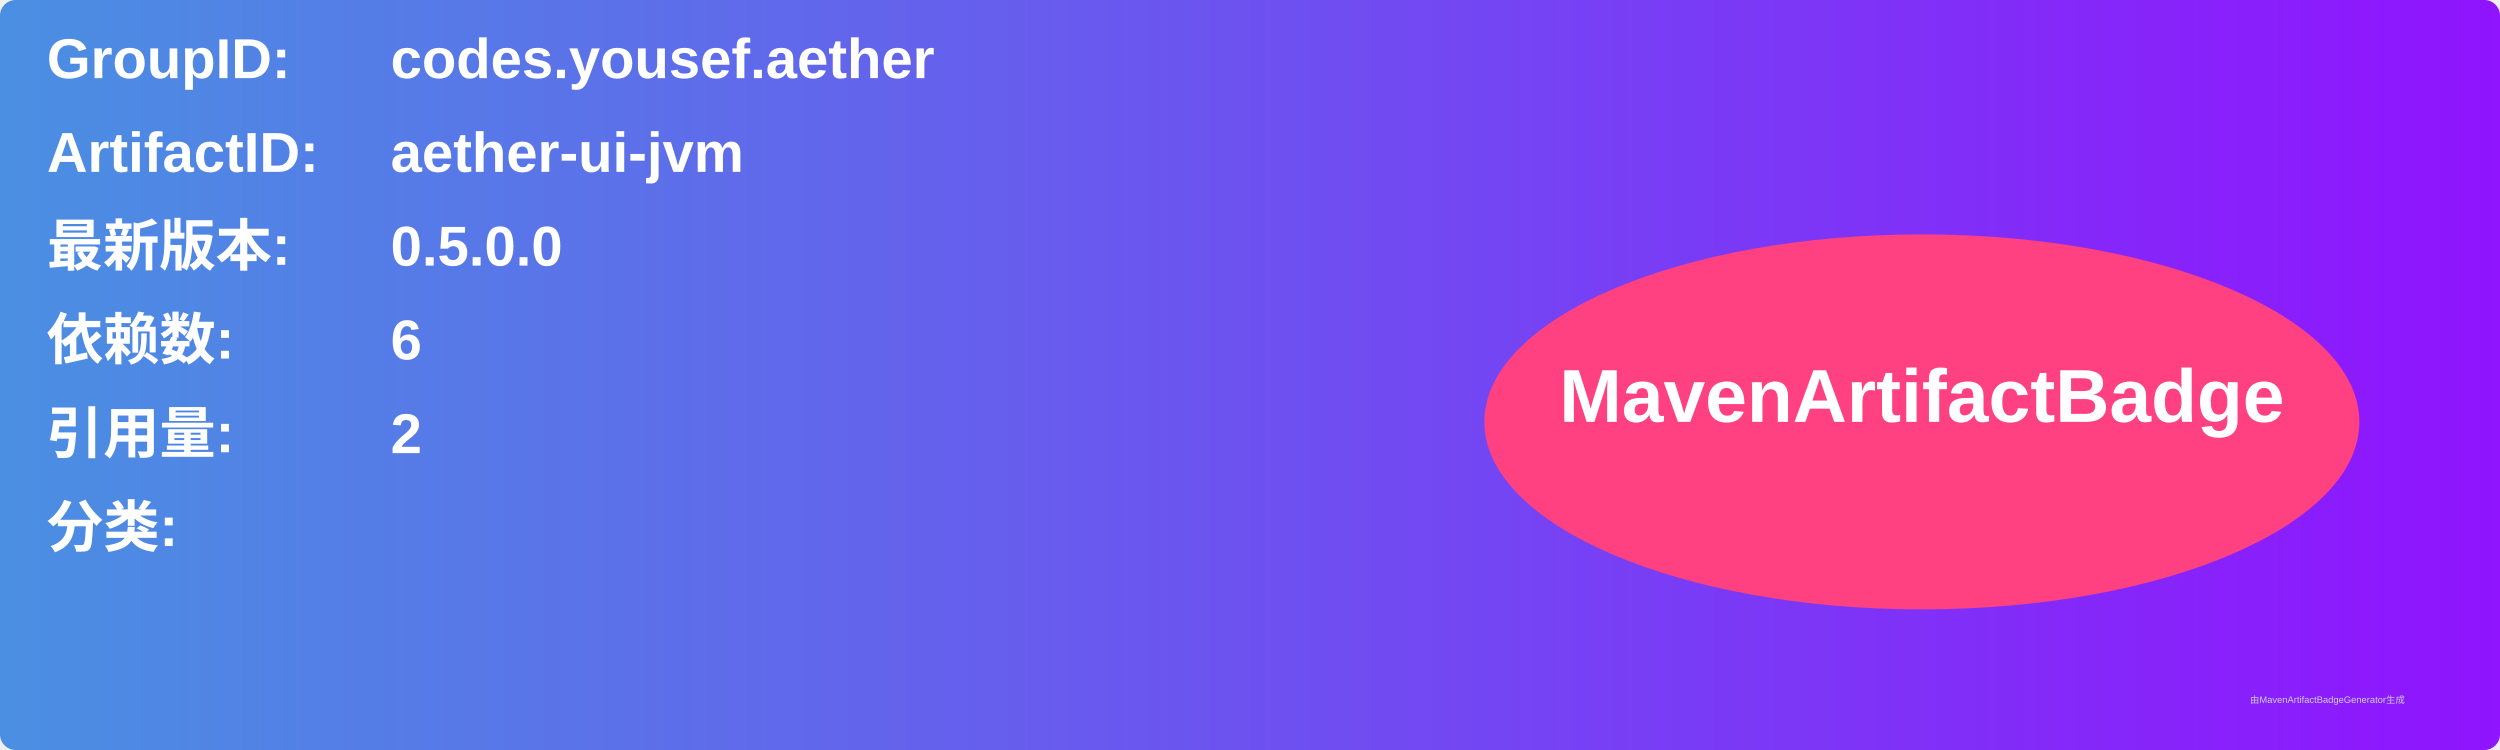
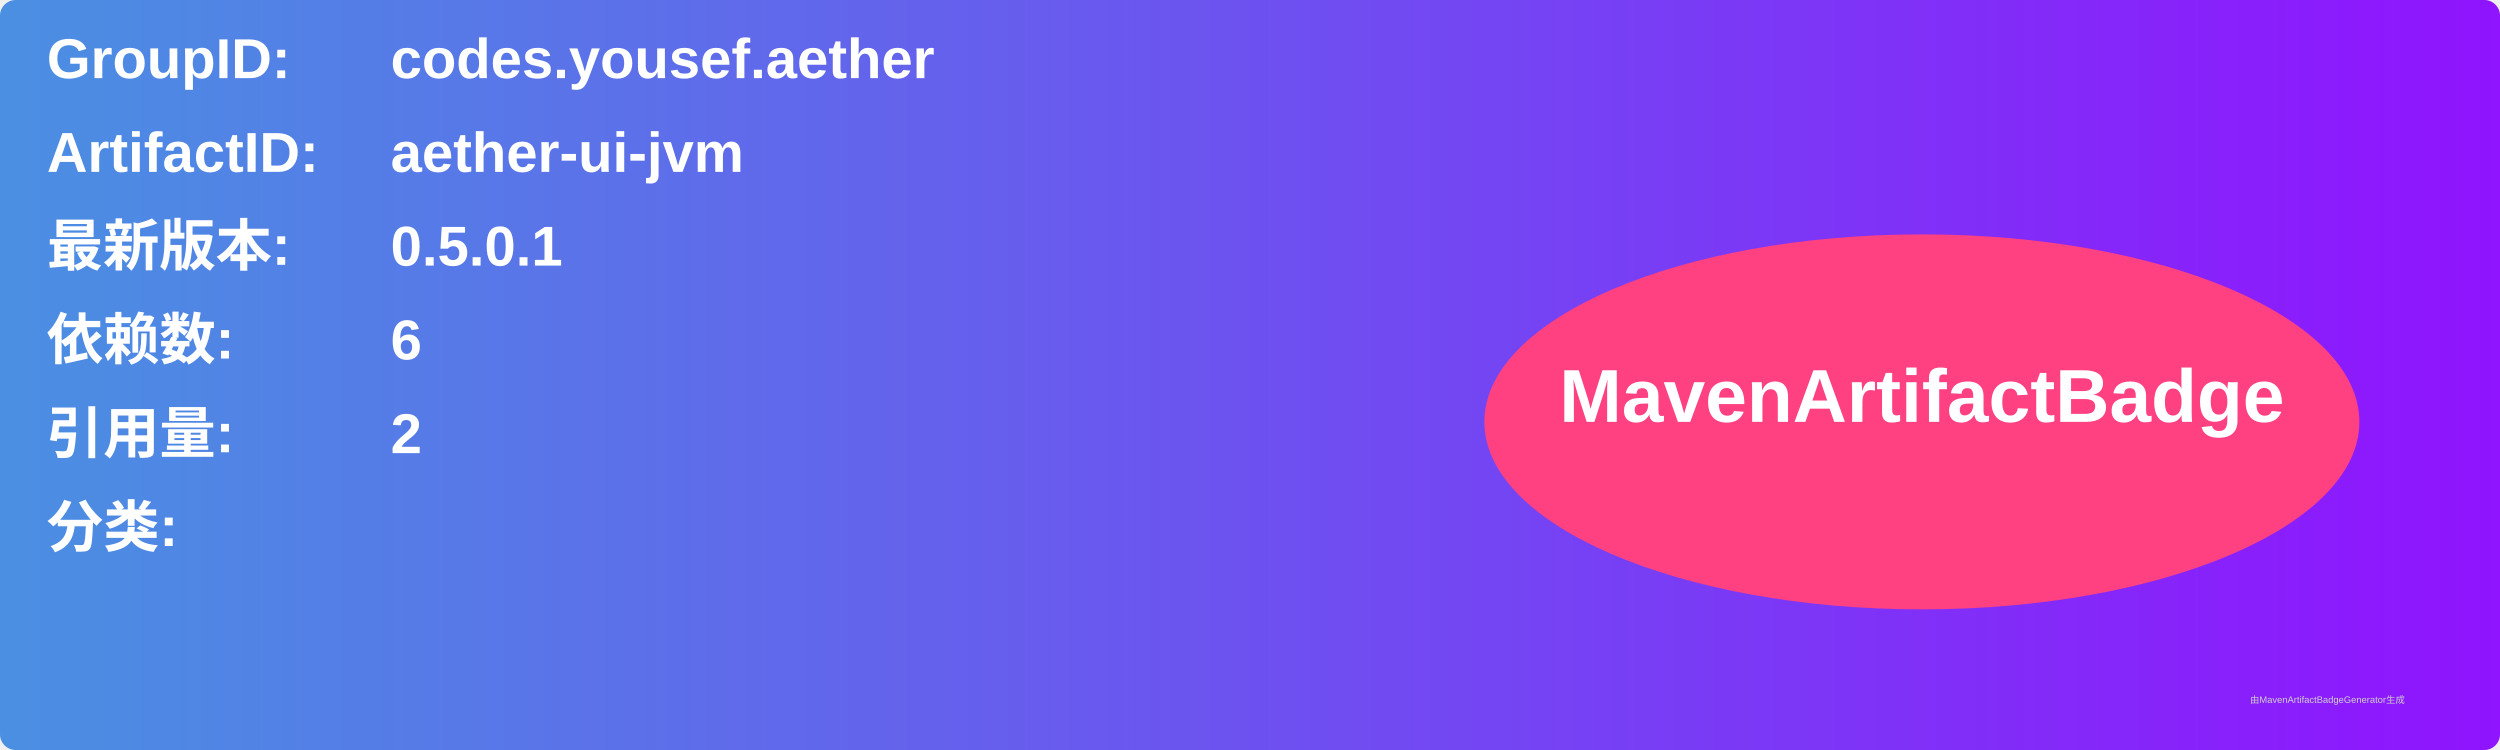
<svg xmlns="http://www.w3.org/2000/svg" width="800" height="240" viewBox="0 0 800 240">
  <linearGradient id="grad" x1="0%" y1="0%" x2="100%" y2="0%">
    <stop offset="0%" stop-color="#4a90e2" />
    <stop offset="100%" stop-color="#9013fe" />
  </linearGradient>
  <rect width="100%" height="100%" rx="5" ry="5" fill="url(#grad)" />
  <g transform="translate(15, 15)">
    <text x="0" y="10" font-family="Arial" font-size="18" fill="white" font-weight="bold" width="260">GroupID:</text>
    <text x="110" y="10" font-family="Arial" font-size="18" fill="white" font-weight="bold" width="460">codes.yousef.aether</text>
    <text x="0" y="40" font-family="Arial" font-size="18" fill="white" font-weight="bold" width="260">ArtifactID:</text>
    <text x="110" y="40" font-family="Arial" font-size="18" fill="white" font-weight="bold" width="460">aether-ui-jvm</text>
    <text x="0" y="70" font-family="Arial" font-size="18" fill="white" font-weight="bold">最新版本:</text>
    <text x="110" y="70" font-family="Arial" font-size="18" fill="white" font-weight="bold">
-       <tspan font-weight="bold">0.5.0.0</tspan>
+       <tspan font-weight="bold">0.5.0.1</tspan>
    </text>
    <text x="0" y="100" font-family="Arial" font-size="18" fill="white" font-weight="bold">依赖数: </text>
    <text x="110" y="100" font-family="Arial" font-size="18" fill="white">
      <tspan font-weight="bold">6</tspan>
    </text>
    <text x="0" y="130" font-family="Arial" font-size="18" fill="white" font-weight="bold">引用量: </text>
    <text x="110" y="130" font-family="Arial" font-size="18" fill="white">
      <tspan font-weight="bold">2</tspan>
    </text>
    <text x="0" y="160" font-family="Arial" font-size="18" fill="white" font-weight="bold">分类:</text>
    <text x="10" y="190" font-family="Arial" font-size="10" fill="white">
      <tspan font-weight="bold" />
    </text>
    <ellipse cx="600" cy="120" rx="140" ry="60" fill="#ff4081" />
    <text x="600" y="120" text-anchor="middle" font-family="Arial" font-size="24" fill="white" font-weight="bold">MavenArtifactBadge</text>
  </g>
  <text x="720" y="225" font-family="Arial" font-size="3" fill="#d0d0d0">由MavenArtifactBadgeGenerator生成</text>
</svg>
